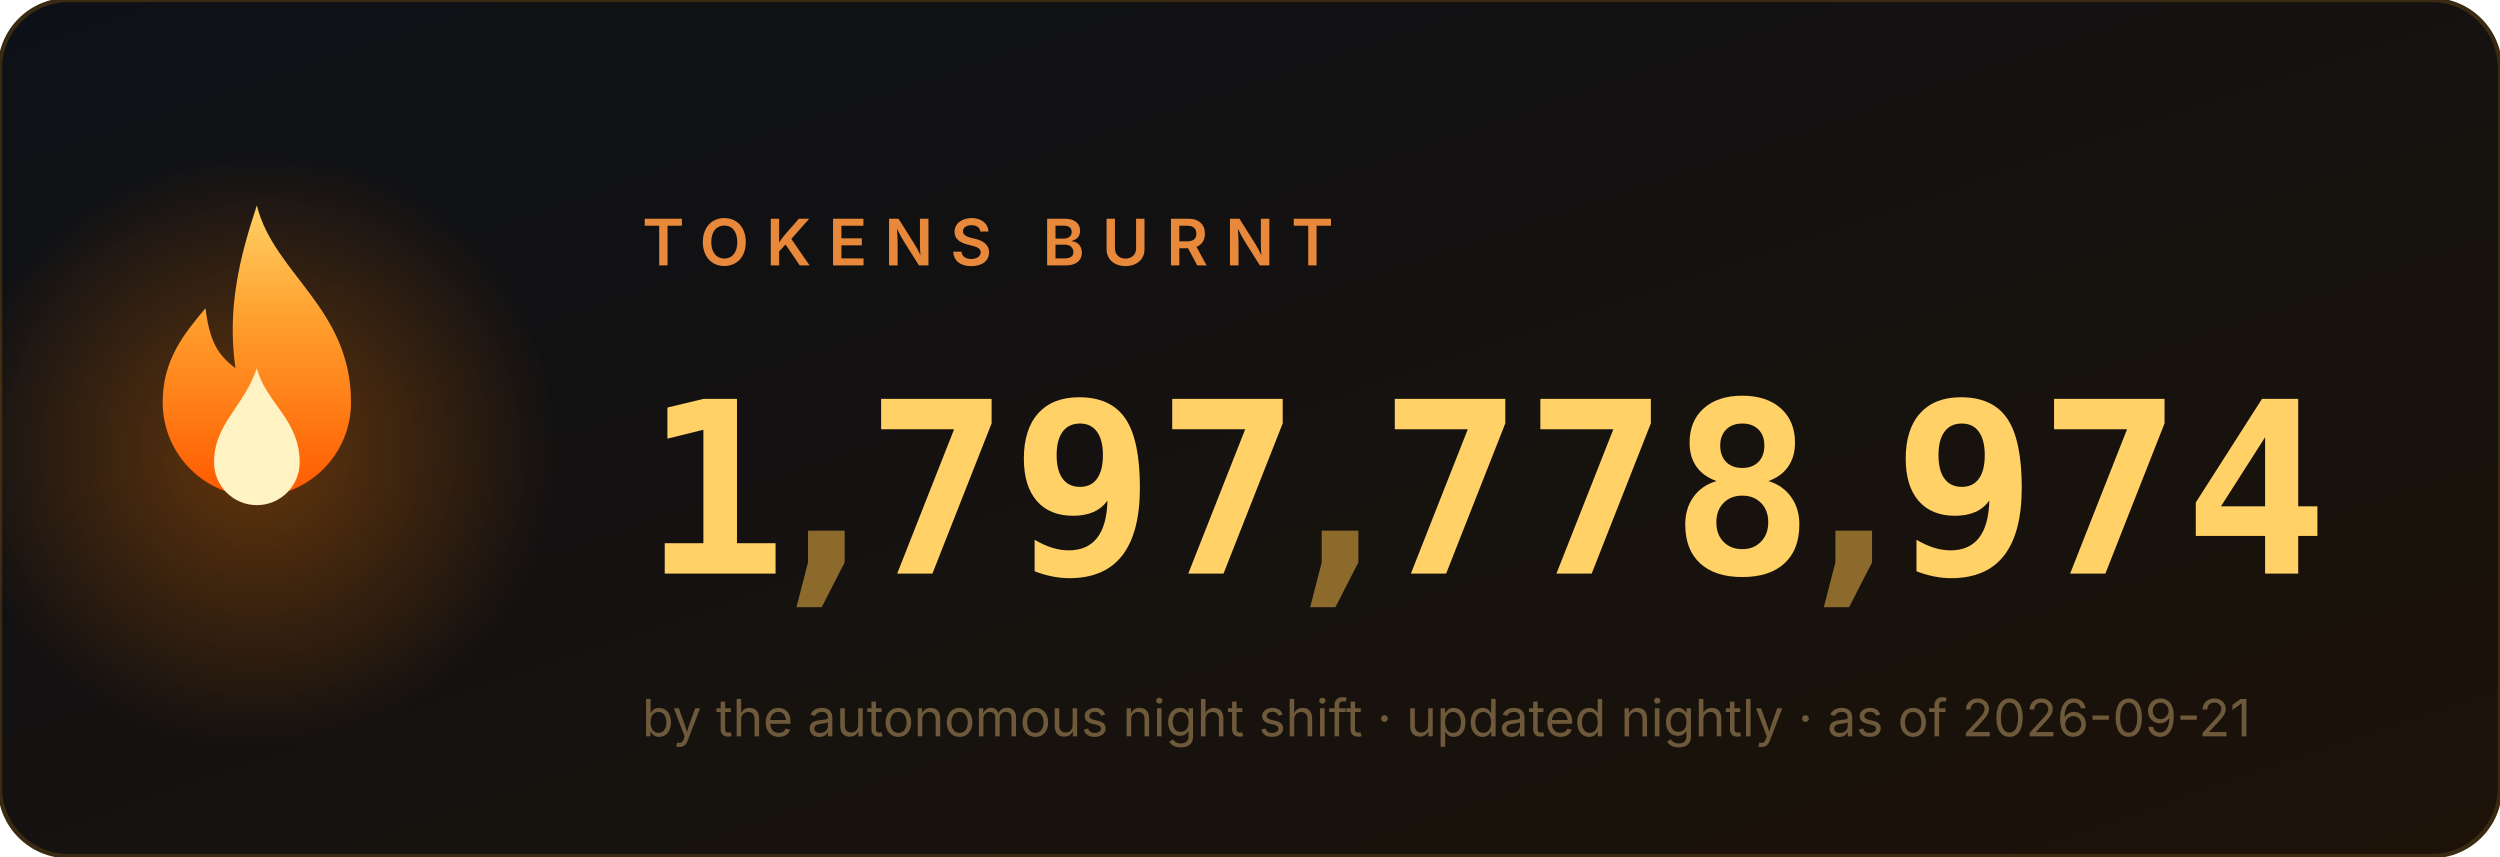
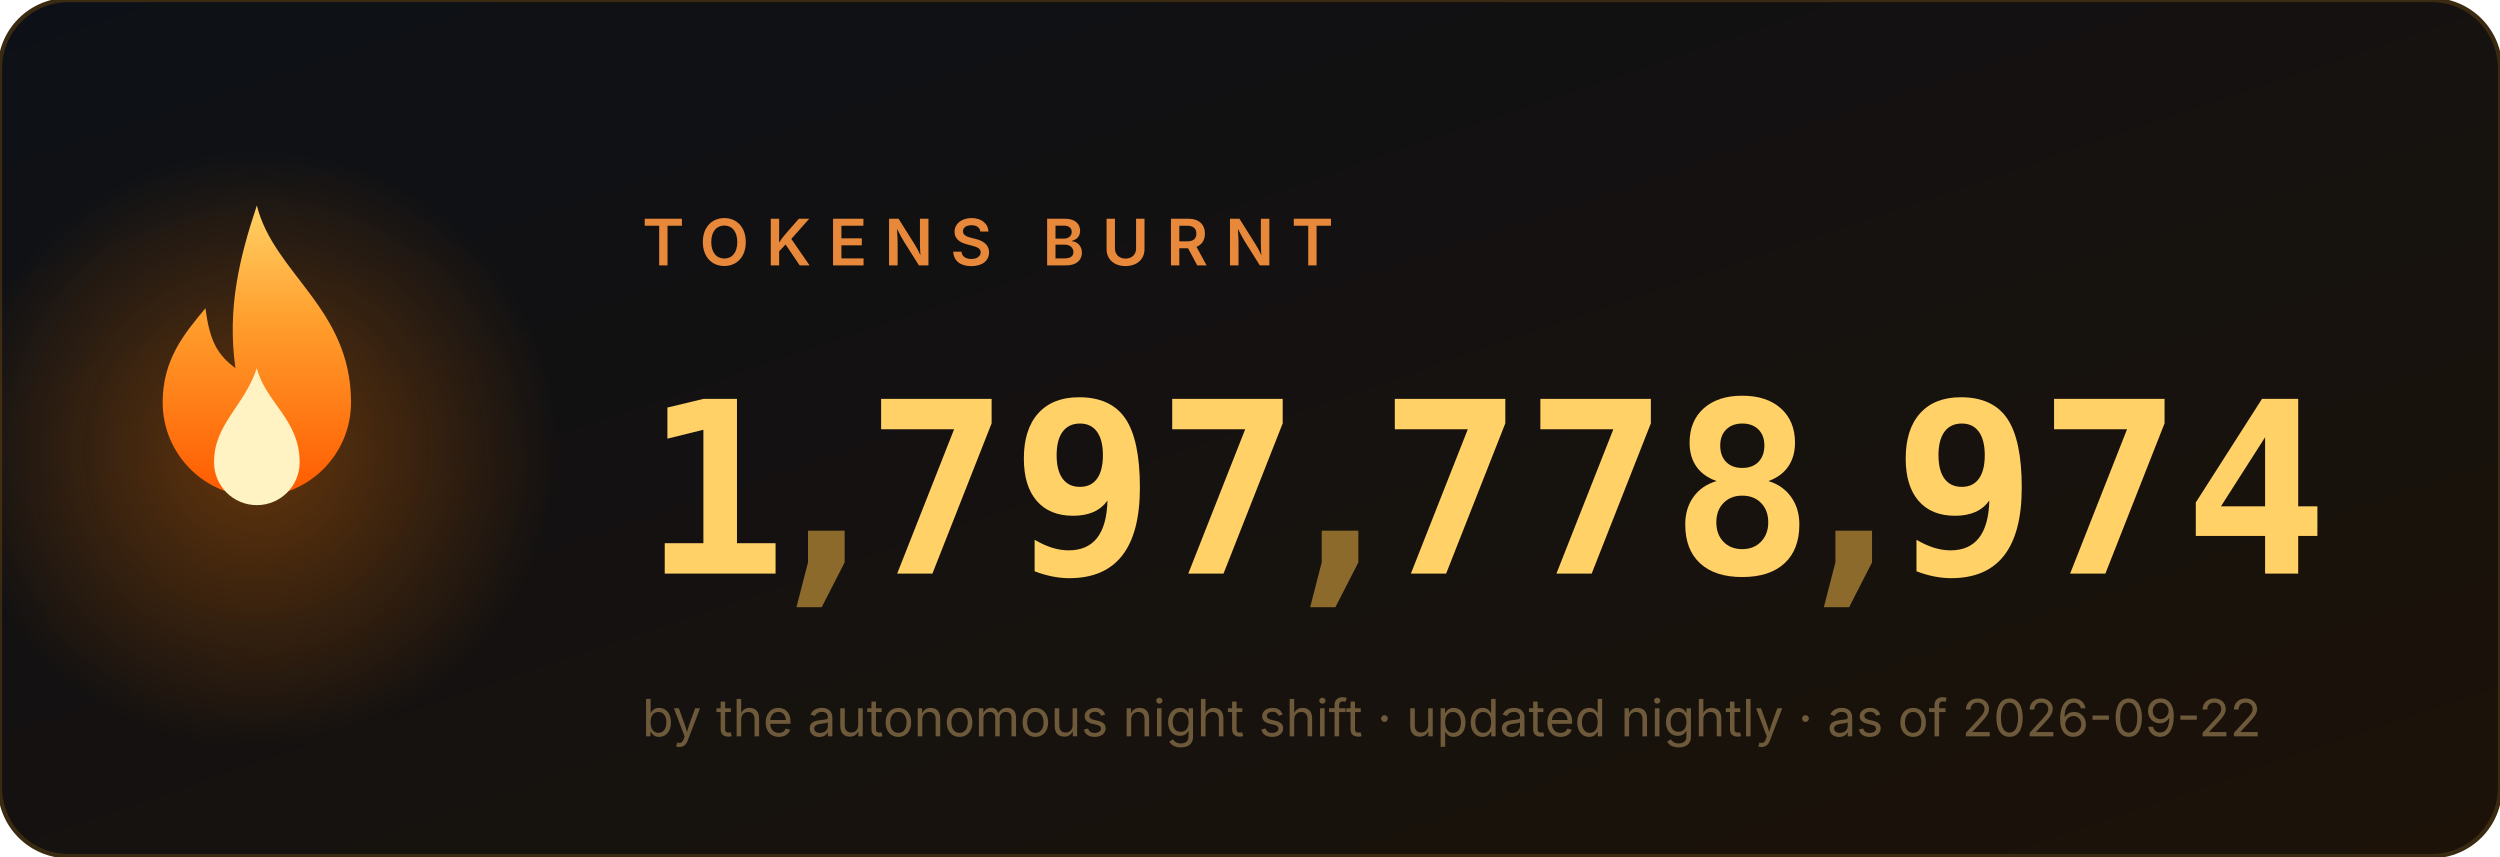
<svg xmlns="http://www.w3.org/2000/svg" width="584" height="200" viewBox="0 0 584 200" role="img" aria-label="1,797,778,974 tokens burnt">
  <style>
.num{font:700 56px ui-monospace,'Cascadia Code',Menlo,Consolas,monospace;fill:#ffd166}
.comma{fill:#8b6a2b}
.label{font:600 15px -apple-system,'Segoe UI',sans-serif;fill:#e8883a;letter-spacing:4px}
.sub{font:400 12px -apple-system,'Segoe UI',sans-serif;fill:#6e5a3a}
</style>
  <defs>
    <linearGradient id="bg" x1="0" y1="0" x2="1" y2="1">
      <stop offset="0" stop-color="#0d1117" />
      <stop offset="1" stop-color="#1c1208" />
    </linearGradient>
    <linearGradient id="fg" x1="0" y1="1" x2="0" y2="0">
      <stop offset="0" stop-color="#ff5a00" />
      <stop offset=".6" stop-color="#ff9e2c" />
      <stop offset="1" stop-color="#ffd166" />
    </linearGradient>
    <radialGradient id="halo">
      <stop offset="0" stop-color="#ff7b00" />
      <stop offset="1" stop-color="#ff7b00" stop-opacity="0" />
    </radialGradient>
  </defs>
  <rect width="584" height="200" rx="16" fill="url(#bg)" stroke="#3a2a12" />
  <circle cx="60" cy="105" r="70" fill="url(#halo)" opacity=".35">
    <animate attributeName="opacity" values=".25;.55;.25" dur="2.2s" repeatCount="indefinite" />
  </circle>
  <g transform="translate(60,128)">
    <g>
      <animateTransform attributeName="transform" type="scale" values="1 1;.95 1.1;1 1" dur="1.6s" repeatCount="indefinite" additive="sum" calcMode="spline" keySplines=".4 0 .6 1;.4 0 .6 1" />
      <path d="M0 -80c4 16 22 24 22 46a22 22 0 1 1-44 0c0-10 5-16 10-22 1 8 3 11 7 14-2-14 1-26 5-38z" fill="url(#fg)" />
      <path d="M0 -42c2 8 10 12 10 22a10 10 0 1 1-20 0c0-9 7-13 10-22z" fill="#fff3c4">
        <animateTransform attributeName="transform" type="scale" values="1 1;1.06 .92;1 1" dur="1.1s" repeatCount="indefinite" additive="sum" calcMode="spline" keySplines=".4 0 .6 1;.4 0 .6 1" />
      </path>
    </g>
  </g>
  <text x="150" y="62" class="label">TOKENS BURNT</text>
  <svg x="150" y="84" width="34" height="64" viewBox="0 0 34 64">
    <g transform="translate(0,-64)">
      <g>
        <animateTransform attributeName="transform" type="translate" values="0 64;0 64;0 0" keyTimes="0;0.000;1" dur="0.97s" begin="0s" fill="freeze" additive="sum" calcMode="spline" keySplines="0 0 1 1;.2 .7 .3 1" />
        <text x="17" y="50" class="num" text-anchor="middle">0</text>
        <text x="17" y="114" class="num" text-anchor="middle">1</text>
        <text x="17" y="178" class="num" text-anchor="middle">2</text>
        <text x="17" y="242" class="num" text-anchor="middle">3</text>
        <text x="17" y="306" class="num" text-anchor="middle">4</text>
        <text x="17" y="370" class="num" text-anchor="middle">5</text>
        <text x="17" y="434" class="num" text-anchor="middle">6</text>
        <text x="17" y="498" class="num" text-anchor="middle">7</text>
        <text x="17" y="562" class="num" text-anchor="middle">8</text>
        <text x="17" y="626" class="num" text-anchor="middle">9</text>
      </g>
    </g>
  </svg>
  <text x="193" y="134" class="num comma" text-anchor="middle">,</text>
  <svg x="202" y="84" width="34" height="64" viewBox="0 0 34 64">
    <g transform="translate(0,-448)">
      <g>
        <animateTransform attributeName="transform" type="translate" values="0 448;0 448;0 0" keyTimes="0;0.147;1" dur="1.63s" begin="0s" fill="freeze" additive="sum" calcMode="spline" keySplines="0 0 1 1;.2 .7 .3 1" />
        <text x="17" y="50" class="num" text-anchor="middle">0</text>
        <text x="17" y="114" class="num" text-anchor="middle">1</text>
        <text x="17" y="178" class="num" text-anchor="middle">2</text>
        <text x="17" y="242" class="num" text-anchor="middle">3</text>
        <text x="17" y="306" class="num" text-anchor="middle">4</text>
        <text x="17" y="370" class="num" text-anchor="middle">5</text>
        <text x="17" y="434" class="num" text-anchor="middle">6</text>
        <text x="17" y="498" class="num" text-anchor="middle">7</text>
        <text x="17" y="562" class="num" text-anchor="middle">8</text>
        <text x="17" y="626" class="num" text-anchor="middle">9</text>
      </g>
    </g>
  </svg>
  <svg x="236" y="84" width="34" height="64" viewBox="0 0 34 64">
    <g transform="translate(0,-576)">
      <g>
        <animateTransform attributeName="transform" type="translate" values="0 576;0 576;0 0" keyTimes="0;0.190;1" dur="1.89s" begin="0s" fill="freeze" additive="sum" calcMode="spline" keySplines="0 0 1 1;.2 .7 .3 1" />
        <text x="17" y="50" class="num" text-anchor="middle">0</text>
        <text x="17" y="114" class="num" text-anchor="middle">1</text>
        <text x="17" y="178" class="num" text-anchor="middle">2</text>
        <text x="17" y="242" class="num" text-anchor="middle">3</text>
        <text x="17" y="306" class="num" text-anchor="middle">4</text>
        <text x="17" y="370" class="num" text-anchor="middle">5</text>
        <text x="17" y="434" class="num" text-anchor="middle">6</text>
        <text x="17" y="498" class="num" text-anchor="middle">7</text>
        <text x="17" y="562" class="num" text-anchor="middle">8</text>
        <text x="17" y="626" class="num" text-anchor="middle">9</text>
      </g>
    </g>
  </svg>
  <svg x="270" y="84" width="34" height="64" viewBox="0 0 34 64">
    <g transform="translate(0,-448)">
      <g>
        <animateTransform attributeName="transform" type="translate" values="0 448;0 448;0 0" keyTimes="0;0.257;1" dur="1.87s" begin="0s" fill="freeze" additive="sum" calcMode="spline" keySplines="0 0 1 1;.2 .7 .3 1" />
        <text x="17" y="50" class="num" text-anchor="middle">0</text>
        <text x="17" y="114" class="num" text-anchor="middle">1</text>
        <text x="17" y="178" class="num" text-anchor="middle">2</text>
        <text x="17" y="242" class="num" text-anchor="middle">3</text>
        <text x="17" y="306" class="num" text-anchor="middle">4</text>
        <text x="17" y="370" class="num" text-anchor="middle">5</text>
        <text x="17" y="434" class="num" text-anchor="middle">6</text>
        <text x="17" y="498" class="num" text-anchor="middle">7</text>
        <text x="17" y="562" class="num" text-anchor="middle">8</text>
        <text x="17" y="626" class="num" text-anchor="middle">9</text>
      </g>
    </g>
  </svg>
  <text x="313" y="134" class="num comma" text-anchor="middle">,</text>
  <svg x="322" y="84" width="34" height="64" viewBox="0 0 34 64">
    <g transform="translate(0,-448)">
      <g>
        <animateTransform attributeName="transform" type="translate" values="0 448;0 448;0 0" keyTimes="0;0.341;1" dur="2.11s" begin="0s" fill="freeze" additive="sum" calcMode="spline" keySplines="0 0 1 1;.2 .7 .3 1" />
        <text x="17" y="50" class="num" text-anchor="middle">0</text>
        <text x="17" y="114" class="num" text-anchor="middle">1</text>
        <text x="17" y="178" class="num" text-anchor="middle">2</text>
        <text x="17" y="242" class="num" text-anchor="middle">3</text>
        <text x="17" y="306" class="num" text-anchor="middle">4</text>
        <text x="17" y="370" class="num" text-anchor="middle">5</text>
        <text x="17" y="434" class="num" text-anchor="middle">6</text>
        <text x="17" y="498" class="num" text-anchor="middle">7</text>
        <text x="17" y="562" class="num" text-anchor="middle">8</text>
        <text x="17" y="626" class="num" text-anchor="middle">9</text>
      </g>
    </g>
  </svg>
  <svg x="356" y="84" width="34" height="64" viewBox="0 0 34 64">
    <g transform="translate(0,-448)">
      <g>
        <animateTransform attributeName="transform" type="translate" values="0 448;0 448;0 0" keyTimes="0;0.377;1" dur="2.23s" begin="0s" fill="freeze" additive="sum" calcMode="spline" keySplines="0 0 1 1;.2 .7 .3 1" />
        <text x="17" y="50" class="num" text-anchor="middle">0</text>
        <text x="17" y="114" class="num" text-anchor="middle">1</text>
        <text x="17" y="178" class="num" text-anchor="middle">2</text>
        <text x="17" y="242" class="num" text-anchor="middle">3</text>
        <text x="17" y="306" class="num" text-anchor="middle">4</text>
        <text x="17" y="370" class="num" text-anchor="middle">5</text>
        <text x="17" y="434" class="num" text-anchor="middle">6</text>
        <text x="17" y="498" class="num" text-anchor="middle">7</text>
        <text x="17" y="562" class="num" text-anchor="middle">8</text>
        <text x="17" y="626" class="num" text-anchor="middle">9</text>
      </g>
    </g>
  </svg>
  <svg x="390" y="84" width="34" height="64" viewBox="0 0 34 64">
    <g transform="translate(0,-512)">
      <g>
        <animateTransform attributeName="transform" type="translate" values="0 512;0 512;0 0" keyTimes="0;0.397;1" dur="2.42s" begin="0s" fill="freeze" additive="sum" calcMode="spline" keySplines="0 0 1 1;.2 .7 .3 1" />
        <text x="17" y="50" class="num" text-anchor="middle">0</text>
        <text x="17" y="114" class="num" text-anchor="middle">1</text>
        <text x="17" y="178" class="num" text-anchor="middle">2</text>
        <text x="17" y="242" class="num" text-anchor="middle">3</text>
        <text x="17" y="306" class="num" text-anchor="middle">4</text>
        <text x="17" y="370" class="num" text-anchor="middle">5</text>
        <text x="17" y="434" class="num" text-anchor="middle">6</text>
        <text x="17" y="498" class="num" text-anchor="middle">7</text>
        <text x="17" y="562" class="num" text-anchor="middle">8</text>
        <text x="17" y="626" class="num" text-anchor="middle">9</text>
      </g>
    </g>
  </svg>
  <text x="433" y="134" class="num comma" text-anchor="middle">,</text>
  <svg x="442" y="84" width="34" height="64" viewBox="0 0 34 64">
    <g transform="translate(0,-576)">
      <g>
        <animateTransform attributeName="transform" type="translate" values="0 576;0 576;0 0" keyTimes="0;0.440;1" dur="2.73s" begin="0s" fill="freeze" additive="sum" calcMode="spline" keySplines="0 0 1 1;.2 .7 .3 1" />
        <text x="17" y="50" class="num" text-anchor="middle">0</text>
        <text x="17" y="114" class="num" text-anchor="middle">1</text>
        <text x="17" y="178" class="num" text-anchor="middle">2</text>
        <text x="17" y="242" class="num" text-anchor="middle">3</text>
        <text x="17" y="306" class="num" text-anchor="middle">4</text>
        <text x="17" y="370" class="num" text-anchor="middle">5</text>
        <text x="17" y="434" class="num" text-anchor="middle">6</text>
        <text x="17" y="498" class="num" text-anchor="middle">7</text>
        <text x="17" y="562" class="num" text-anchor="middle">8</text>
        <text x="17" y="626" class="num" text-anchor="middle">9</text>
      </g>
    </g>
  </svg>
  <svg x="476" y="84" width="34" height="64" viewBox="0 0 34 64">
    <g transform="translate(0,-448)">
      <g>
        <animateTransform attributeName="transform" type="translate" values="0 448;0 448;0 0" keyTimes="0;0.487;1" dur="2.71s" begin="0s" fill="freeze" additive="sum" calcMode="spline" keySplines="0 0 1 1;.2 .7 .3 1" />
        <text x="17" y="50" class="num" text-anchor="middle">0</text>
        <text x="17" y="114" class="num" text-anchor="middle">1</text>
        <text x="17" y="178" class="num" text-anchor="middle">2</text>
        <text x="17" y="242" class="num" text-anchor="middle">3</text>
        <text x="17" y="306" class="num" text-anchor="middle">4</text>
        <text x="17" y="370" class="num" text-anchor="middle">5</text>
        <text x="17" y="434" class="num" text-anchor="middle">6</text>
        <text x="17" y="498" class="num" text-anchor="middle">7</text>
        <text x="17" y="562" class="num" text-anchor="middle">8</text>
        <text x="17" y="626" class="num" text-anchor="middle">9</text>
      </g>
    </g>
  </svg>
  <svg x="510" y="84" width="34" height="64" viewBox="0 0 34 64">
    <g transform="translate(0,-256)">
      <g>
        <animateTransform attributeName="transform" type="translate" values="0 256;0 256;0 0" keyTimes="0;0.550;1" dur="2.62s" begin="0s" fill="freeze" additive="sum" calcMode="spline" keySplines="0 0 1 1;.2 .7 .3 1" />
        <text x="17" y="50" class="num" text-anchor="middle">0</text>
        <text x="17" y="114" class="num" text-anchor="middle">1</text>
        <text x="17" y="178" class="num" text-anchor="middle">2</text>
        <text x="17" y="242" class="num" text-anchor="middle">3</text>
        <text x="17" y="306" class="num" text-anchor="middle">4</text>
        <text x="17" y="370" class="num" text-anchor="middle">5</text>
        <text x="17" y="434" class="num" text-anchor="middle">6</text>
        <text x="17" y="498" class="num" text-anchor="middle">7</text>
        <text x="17" y="562" class="num" text-anchor="middle">8</text>
        <text x="17" y="626" class="num" text-anchor="middle">9</text>
      </g>
    </g>
  </svg>
-   <text x="150" y="172" class="sub">by the autonomous night shift · updated nightly · as of 2026-09-21</text>
+   <text x="150" y="172" class="sub">by the autonomous night shift · updated nightly · as of 2026-09-22</text>
</svg>
